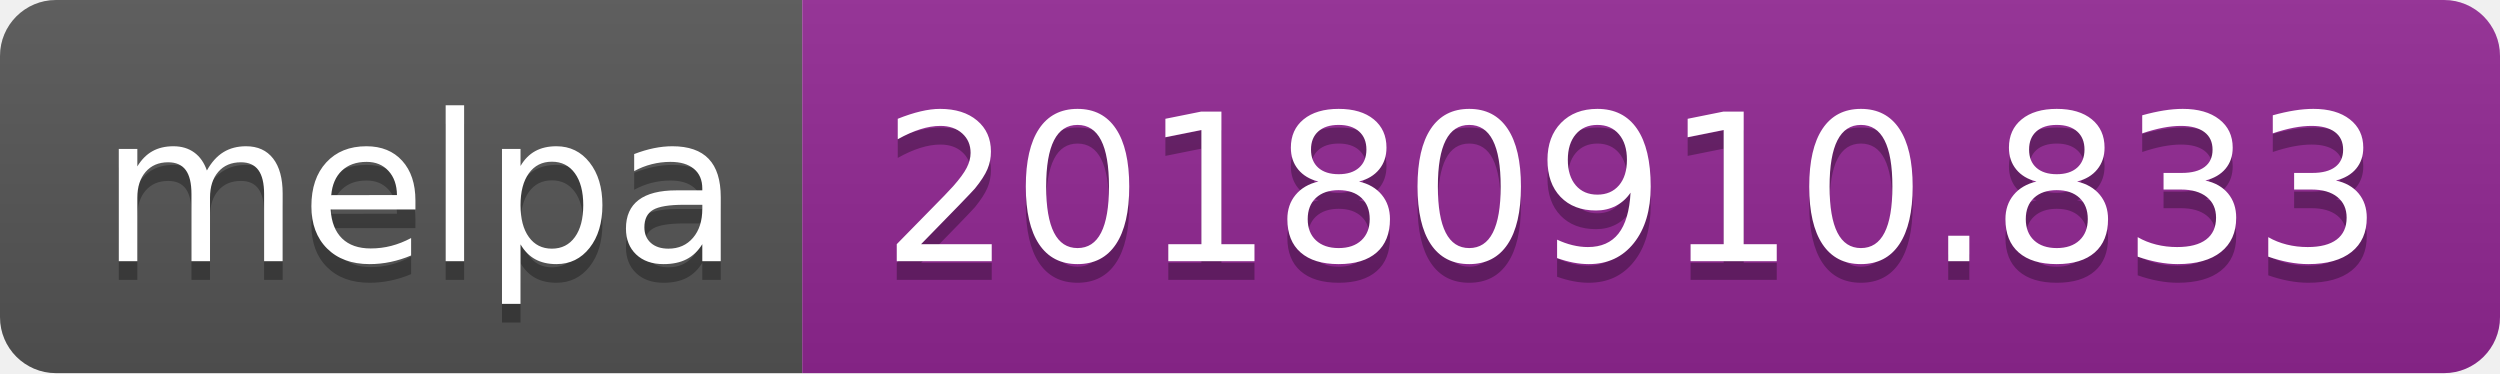
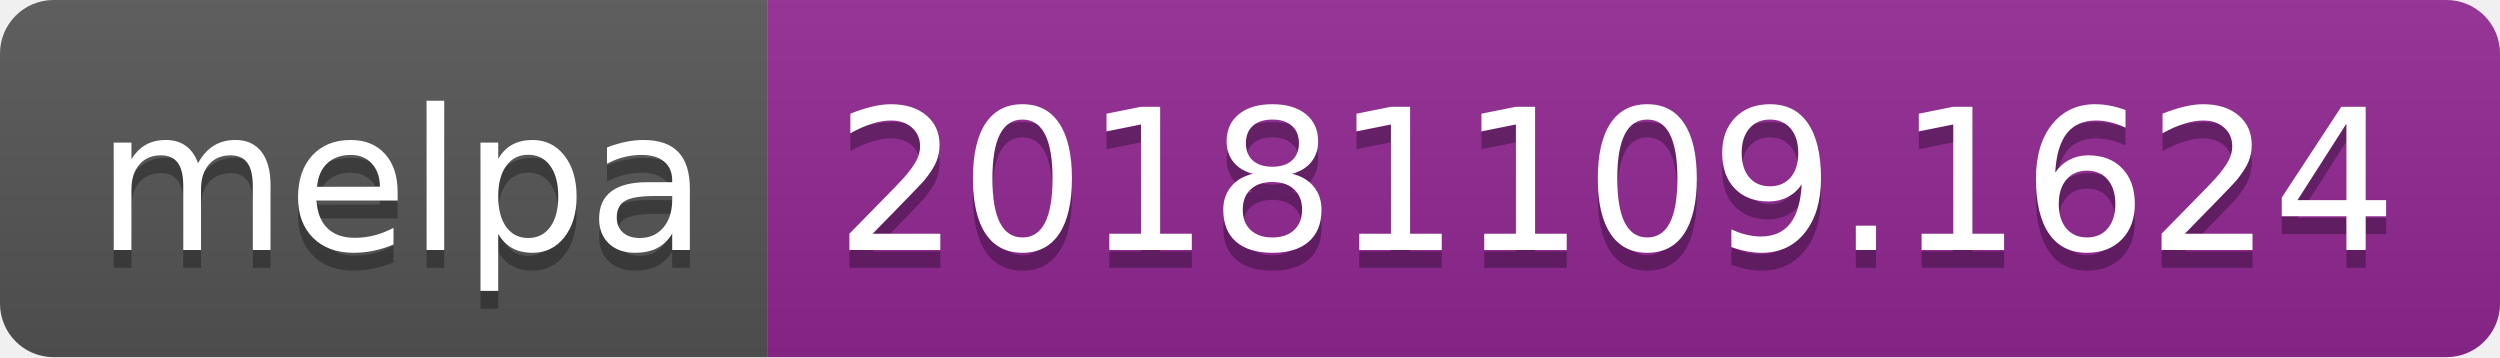
- <svg xmlns="http://www.w3.org/2000/svg" width="134" height="20">
+ <svg xmlns="http://www.w3.org/2000/svg" width="140" height="20">
  <linearGradient id="b" x2="0" y2="100%">
    <stop offset="0" stop-color="#bbb" stop-opacity=".1" />
    <stop offset="1" stop-opacity=".1" />
  </linearGradient>
  <clipPath id="a">
-     <rect width="134" height="20" rx="3" fill="#fff" />
+     <rect width="140" height="20" rx="3" fill="#fff" />
  </clipPath>
  <g clip-path="url(#a)">
    <path fill="#555" d="M0 0h43v20H0z" />
-     <path fill="#922793" d="M43 0h91v20H43z" />
-     <path fill="url(#b)" d="M0 0h134v20H0z" />
+     <path fill="#922793" d="M43 0h97v20H43z" />
+     <path fill="url(#b)" d="M0 0h140v20H0z" />
  </g>
  <g fill="#fff" text-anchor="middle" font-family="DejaVu Sans,Verdana,Geneva,sans-serif" font-size="110">
    <text x="225" y="150" fill="#010101" fill-opacity=".3" transform="scale(.1)" textLength="330">melpa</text>
    <text x="225" y="140" transform="scale(.1)" textLength="330">melpa</text>
-     <text x="875" y="150" fill="#010101" fill-opacity=".3" transform="scale(.1)" textLength="810">20180910.833</text>
-     <text x="875" y="140" transform="scale(.1)" textLength="810">20180910.833</text>
+     <text x="905" y="150" fill="#010101" fill-opacity=".3" transform="scale(.1)" textLength="870">20181109.1624</text>
+     <text x="905" y="140" transform="scale(.1)" textLength="870">20181109.1624</text>
  </g>
</svg>
